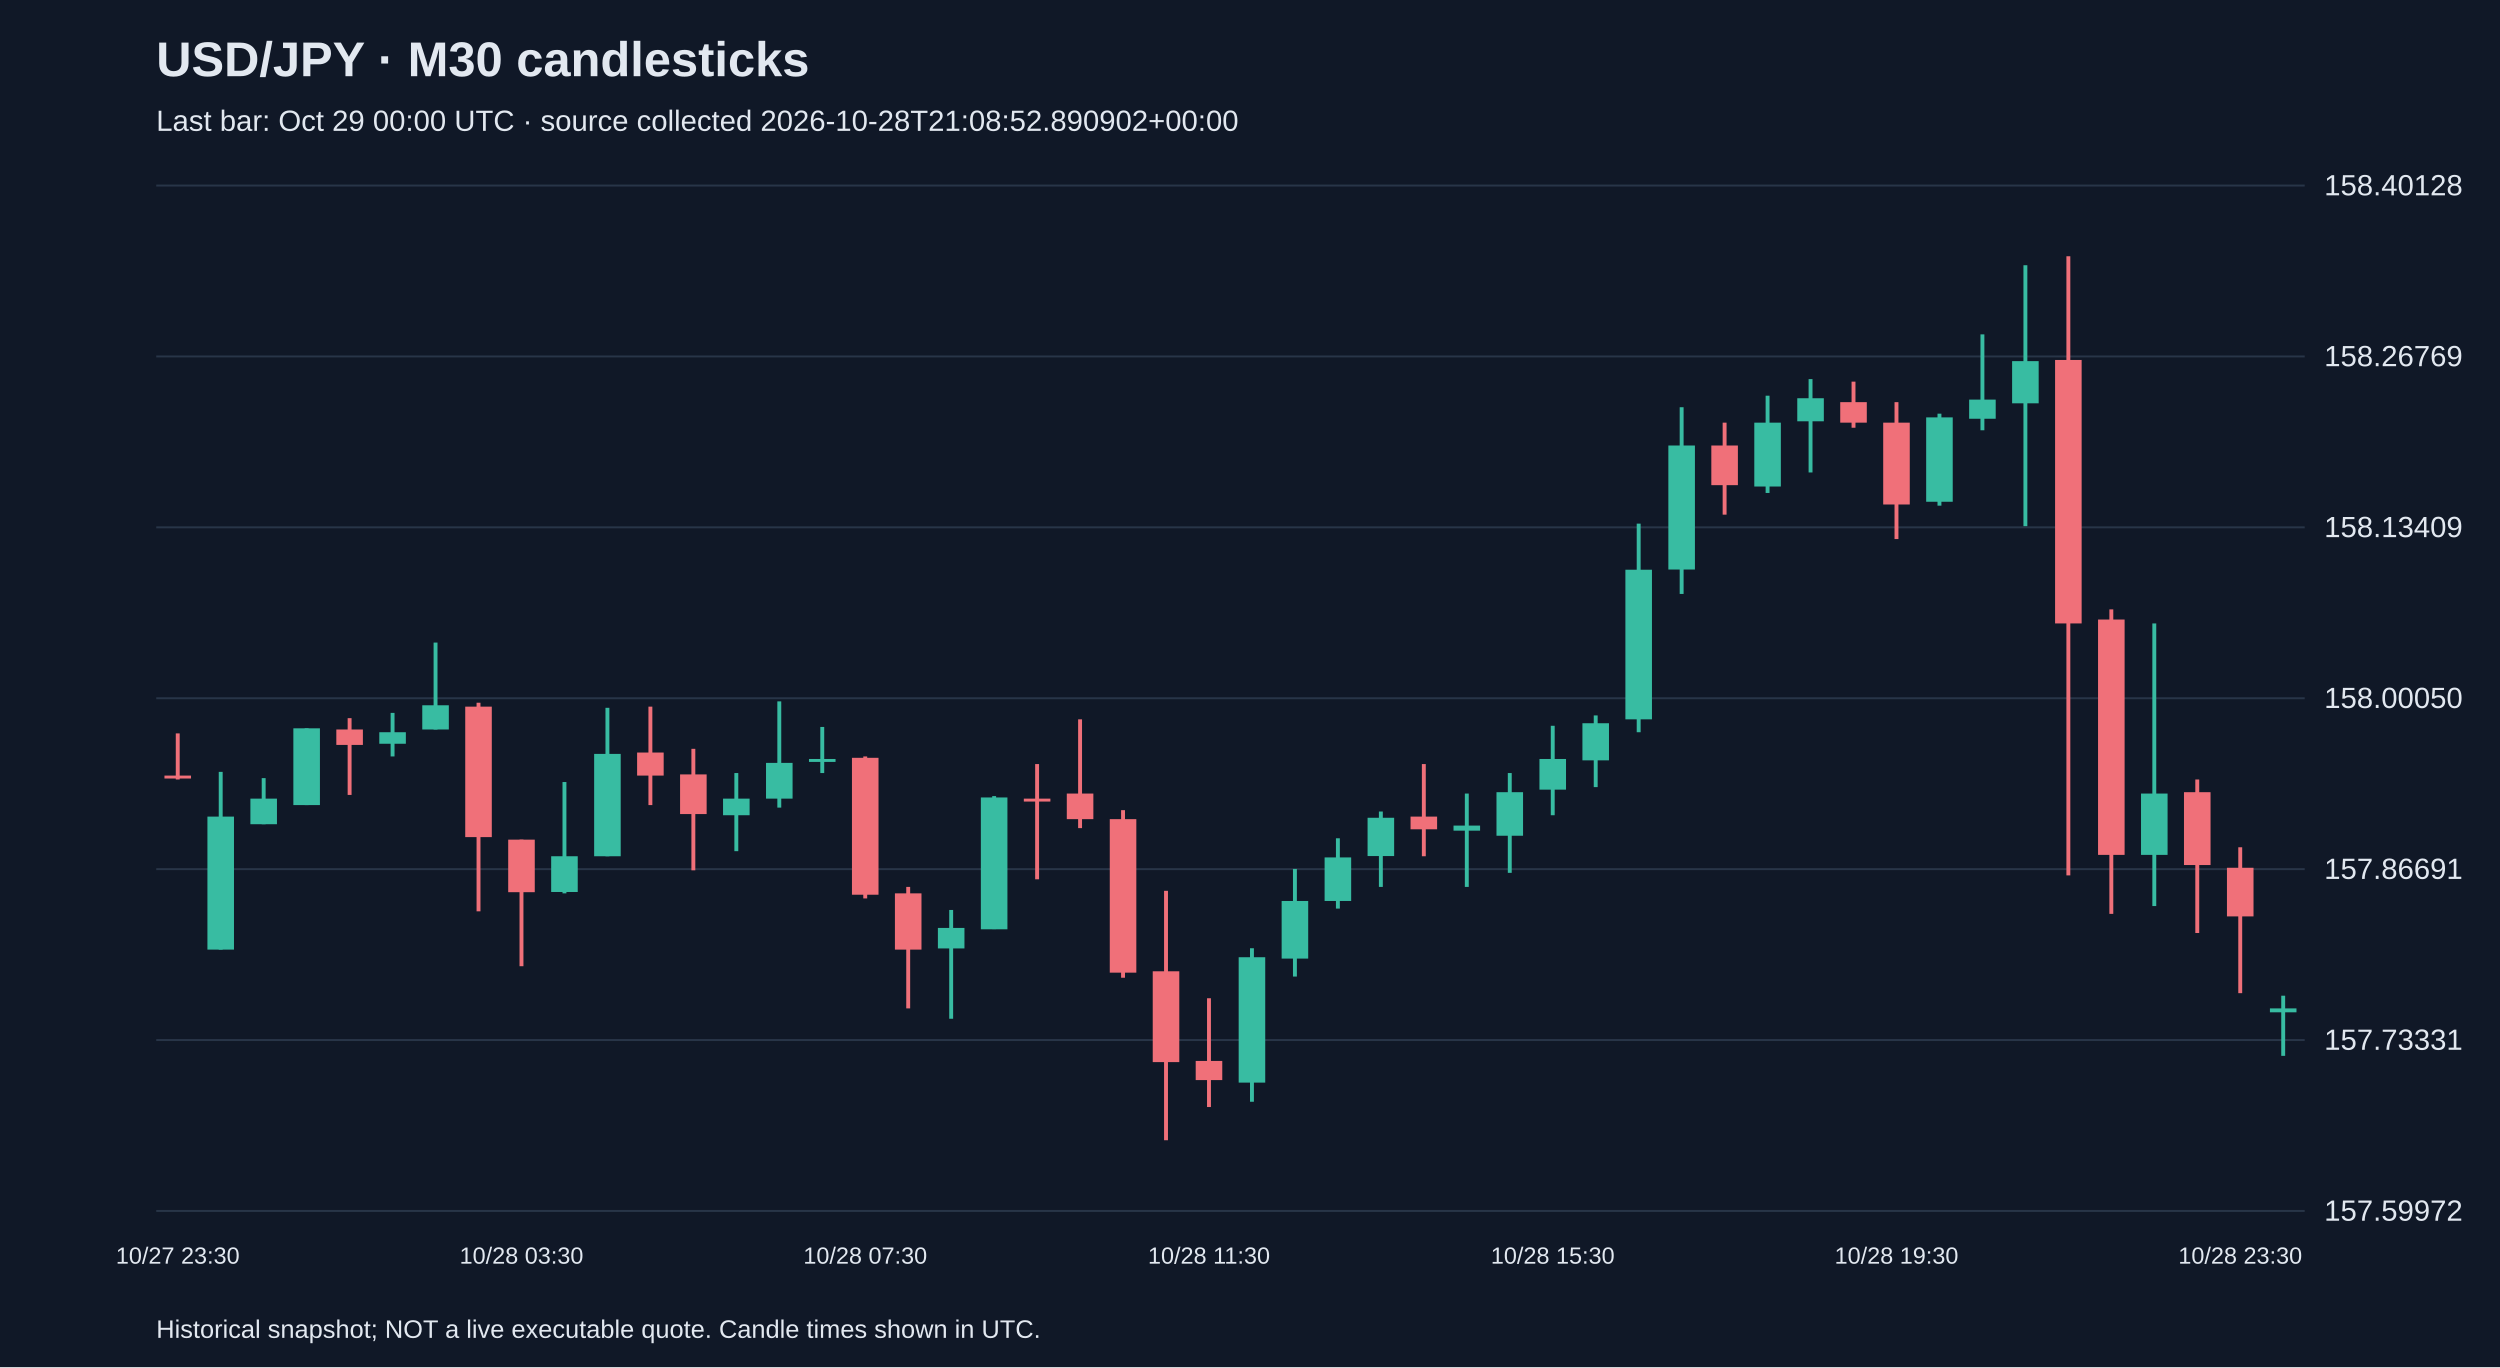
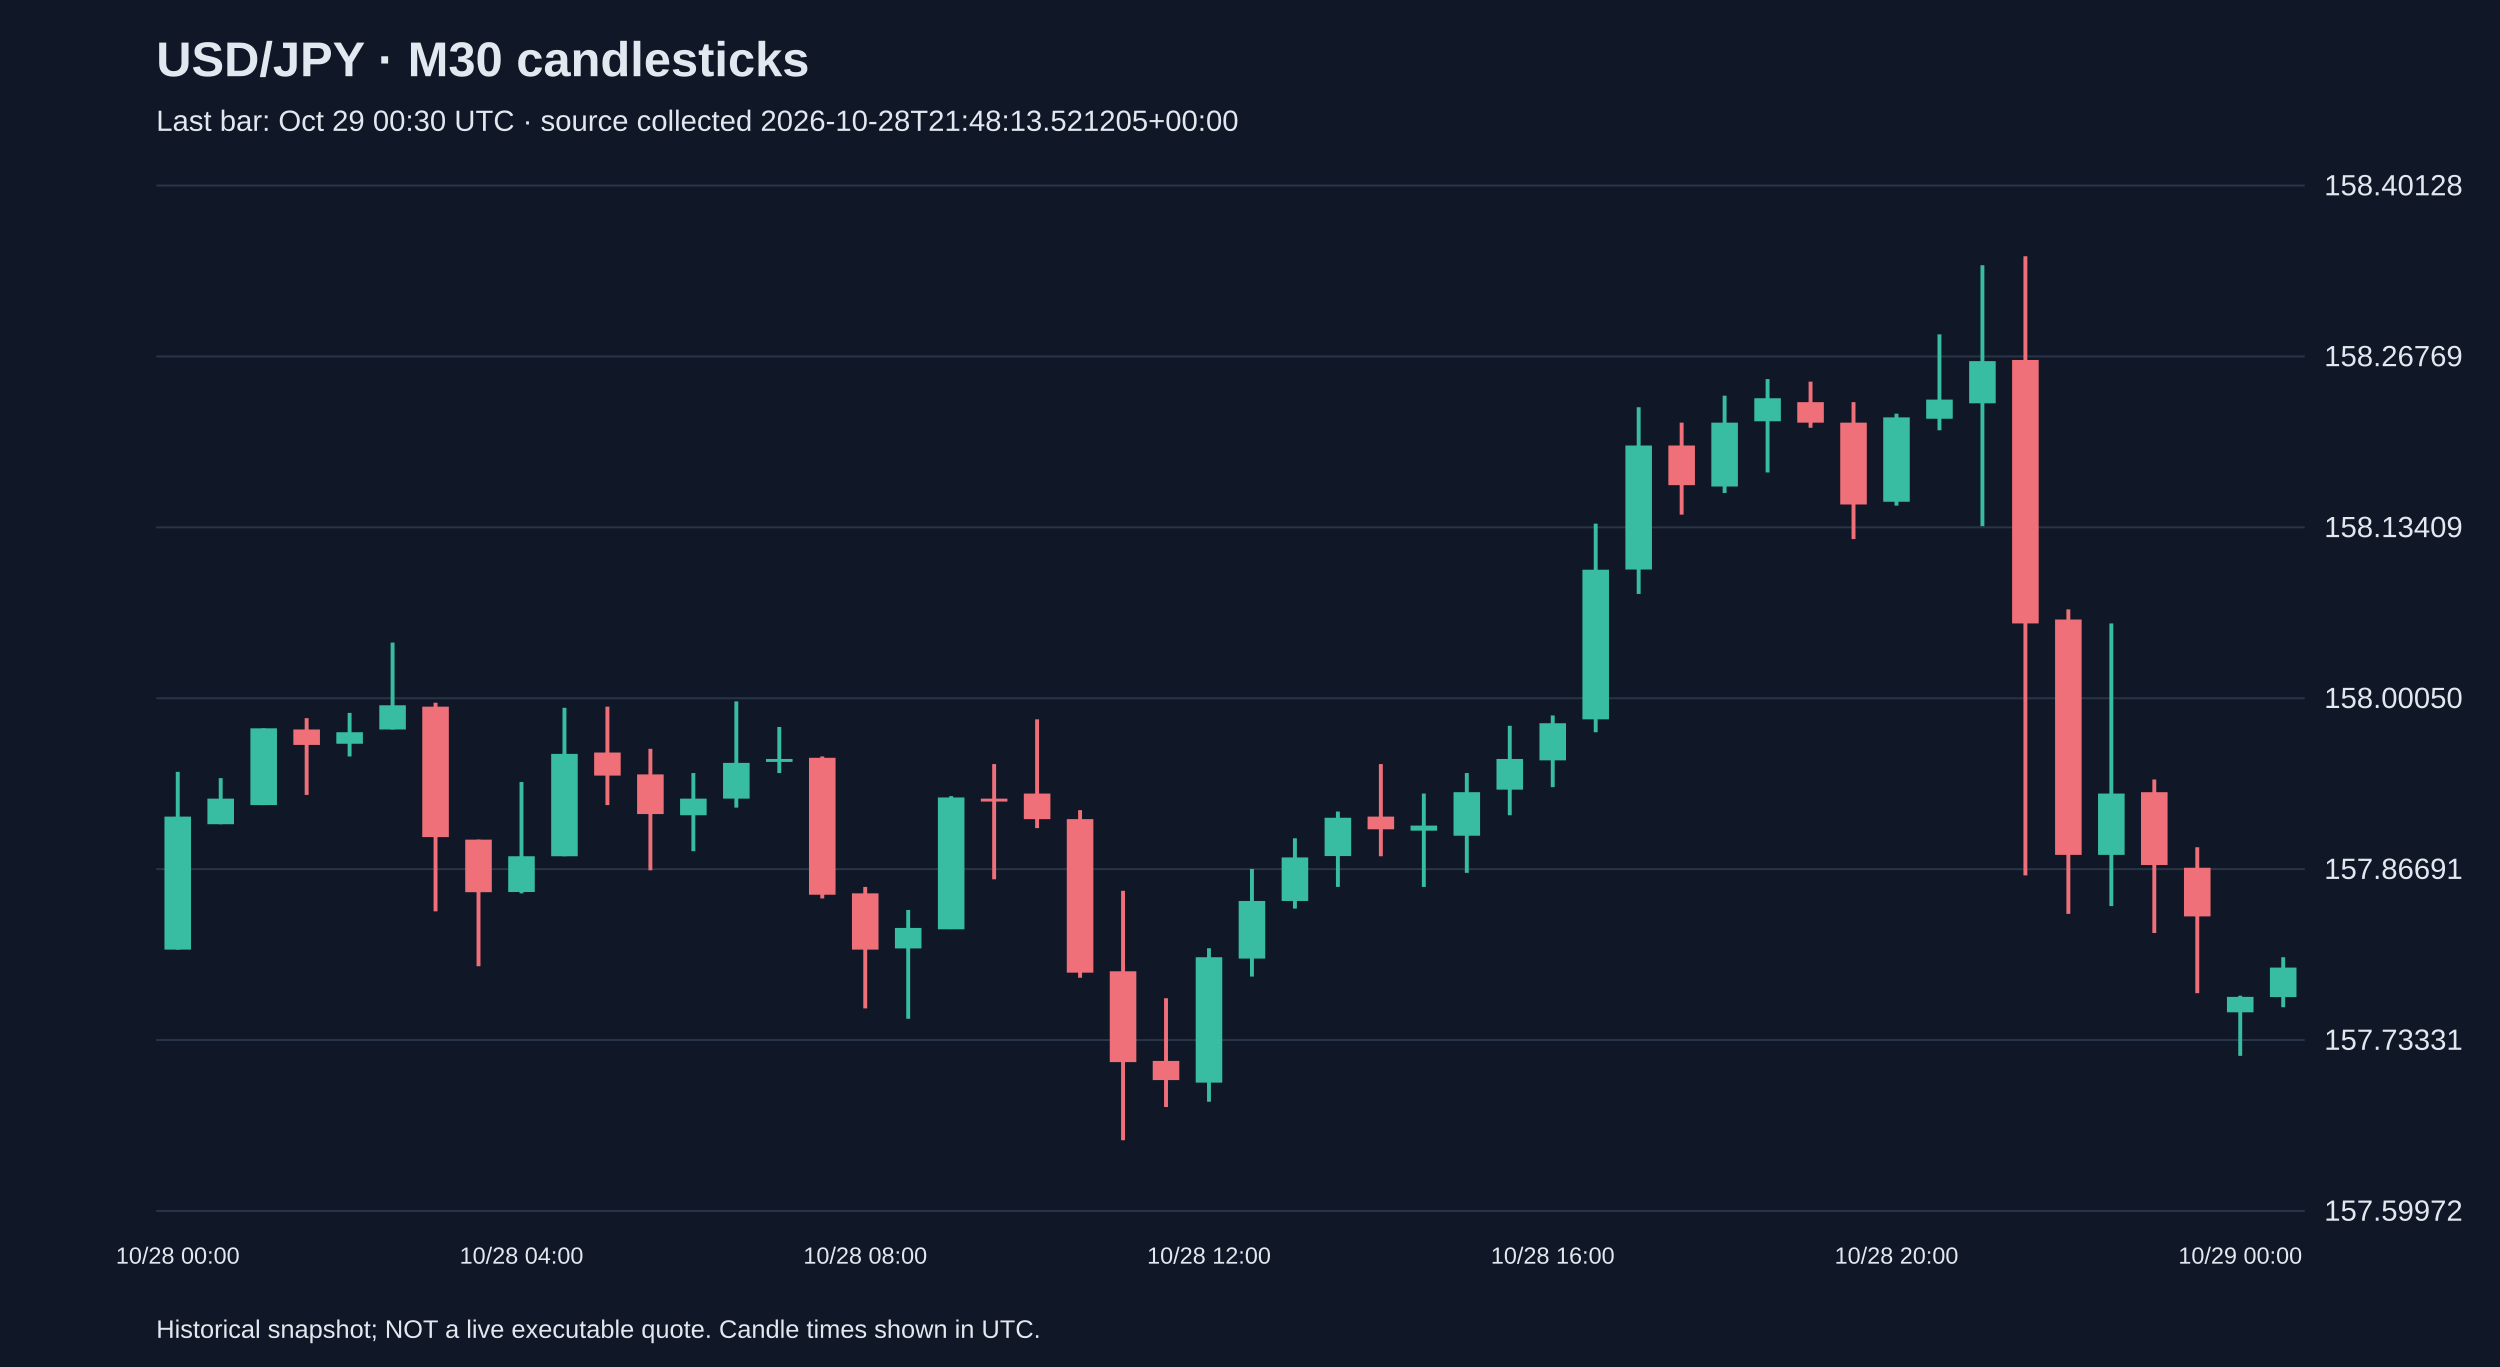
<svg xmlns="http://www.w3.org/2000/svg" viewBox="0 0 1280 700">
  <rect width="100%" height="100%" fill="#101827" />
  <style>text{font-family:Arial,sans-serif;fill:#e2e8f0}</style>
  <text x="80" y="39" font-size="25" font-weight="bold">USD/JPY · M30 candlesticks</text>
-   <text x="80" y="67" font-size="15" fill="#a6b1c5">Last bar: Oct 29 00:00 UTC · source collected 2026-10-28T21:08:52.890902+00:00</text>
+   <text x="80" y="67" font-size="15" fill="#a6b1c5">Last bar: Oct 29 00:30 UTC · source collected 2026-10-28T21:48:13.521205+00:00</text>
  <line x1="80" y1="620.0" x2="1180" y2="620.0" stroke="#283548" />
  <text x="1190" y="625.0" font-size="15">157.59972</text>
  <line x1="80" y1="532.5" x2="1180" y2="532.5" stroke="#283548" />
  <text x="1190" y="537.5" font-size="15">157.73331</text>
  <line x1="80" y1="445.0" x2="1180" y2="445.0" stroke="#283548" />
  <text x="1190" y="450.0" font-size="15">157.86691</text>
  <line x1="80" y1="357.5" x2="1180" y2="357.5" stroke="#283548" />
  <text x="1190" y="362.5" font-size="15">158.00050</text>
  <line x1="80" y1="270.0" x2="1180" y2="270.0" stroke="#283548" />
  <text x="1190" y="275.0" font-size="15">158.13409</text>
  <line x1="80" y1="182.5" x2="1180" y2="182.5" stroke="#283548" />
  <text x="1190" y="187.5" font-size="15">158.26769</text>
  <line x1="80" y1="95.0" x2="1180" y2="95.0" stroke="#283548" />
  <text x="1190" y="100.0" font-size="15">158.40128</text>
-   <line x1="91.0" y1="375.5" x2="91.0" y2="399.1" stroke="#f07079" stroke-width="2" />
-   <rect x="84.2" y="397.1" width="13.6" height="1.5" fill="#f07079" />
-   <text x="91.0" y="647" text-anchor="middle" font-size="12">10/27 23:30</text>
-   <line x1="113.0" y1="395.2" x2="113.0" y2="486.2" stroke="#38bca2" stroke-width="2" />
-   <rect x="106.2" y="418.1" width="13.6" height="68.1" fill="#38bca2" />
-   <line x1="135.0" y1="398.4" x2="135.0" y2="422.0" stroke="#38bca2" stroke-width="2" />
-   <rect x="128.2" y="408.9" width="13.6" height="13.1" fill="#38bca2" />
-   <line x1="157.0" y1="372.9" x2="157.0" y2="412.2" stroke="#38bca2" stroke-width="2" />
-   <rect x="150.2" y="372.9" width="13.6" height="39.3" fill="#38bca2" />
-   <line x1="179.0" y1="367.7" x2="179.0" y2="407.0" stroke="#f07079" stroke-width="2" />
-   <rect x="172.2" y="373.5" width="13.6" height="7.9" fill="#f07079" />
-   <line x1="201.0" y1="365.0" x2="201.0" y2="387.3" stroke="#38bca2" stroke-width="2" />
-   <rect x="194.2" y="374.9" width="13.6" height="5.9" fill="#38bca2" />
-   <line x1="223.0" y1="329.0" x2="223.0" y2="373.5" stroke="#38bca2" stroke-width="2" />
-   <rect x="216.2" y="361.1" width="13.6" height="12.4" fill="#38bca2" />
-   <line x1="245.0" y1="359.8" x2="245.0" y2="466.6" stroke="#f07079" stroke-width="2" />
-   <rect x="238.2" y="361.8" width="13.6" height="66.8" fill="#f07079" />
-   <line x1="267.0" y1="429.9" x2="267.0" y2="494.7" stroke="#f07079" stroke-width="2" />
-   <rect x="260.2" y="429.9" width="13.6" height="26.9" fill="#f07079" />
-   <text x="267.0" y="647" text-anchor="middle" font-size="12">10/28 03:30</text>
-   <line x1="289.0" y1="400.4" x2="289.0" y2="457.4" stroke="#38bca2" stroke-width="2" />
-   <rect x="282.2" y="438.4" width="13.6" height="18.3" fill="#38bca2" />
-   <line x1="311.0" y1="362.4" x2="311.0" y2="438.4" stroke="#38bca2" stroke-width="2" />
-   <rect x="304.2" y="386.0" width="13.6" height="52.4" fill="#38bca2" />
-   <line x1="333.0" y1="361.8" x2="333.0" y2="412.2" stroke="#f07079" stroke-width="2" />
-   <rect x="326.2" y="385.3" width="13.6" height="11.8" fill="#f07079" />
-   <line x1="355.0" y1="383.4" x2="355.0" y2="445.6" stroke="#f07079" stroke-width="2" />
-   <rect x="348.2" y="396.5" width="13.6" height="20.3" fill="#f07079" />
-   <line x1="377.0" y1="395.8" x2="377.0" y2="435.8" stroke="#38bca2" stroke-width="2" />
-   <rect x="370.2" y="408.9" width="13.6" height="8.5" fill="#38bca2" />
-   <line x1="399.0" y1="359.1" x2="399.0" y2="413.5" stroke="#38bca2" stroke-width="2" />
-   <rect x="392.2" y="390.6" width="13.6" height="18.3" fill="#38bca2" />
-   <line x1="421.0" y1="372.2" x2="421.0" y2="395.8" stroke="#38bca2" stroke-width="2" />
-   <rect x="414.2" y="388.6" width="13.6" height="1.5" fill="#38bca2" />
-   <line x1="443.0" y1="387.3" x2="443.0" y2="460.0" stroke="#f07079" stroke-width="2" />
-   <rect x="436.2" y="388.0" width="13.6" height="70.1" fill="#f07079" />
-   <text x="443.0" y="647" text-anchor="middle" font-size="12">10/28 07:30</text>
-   <line x1="465.0" y1="454.1" x2="465.0" y2="516.3" stroke="#f07079" stroke-width="2" />
-   <rect x="458.2" y="457.4" width="13.6" height="28.8" fill="#f07079" />
-   <line x1="487.0" y1="465.9" x2="487.0" y2="521.6" stroke="#38bca2" stroke-width="2" />
-   <rect x="480.2" y="475.1" width="13.6" height="10.5" fill="#38bca2" />
-   <line x1="509.0" y1="407.6" x2="509.0" y2="475.7" stroke="#38bca2" stroke-width="2" />
-   <rect x="502.2" y="408.3" width="13.6" height="67.5" fill="#38bca2" />
-   <line x1="531.0" y1="391.2" x2="531.0" y2="450.2" stroke="#f07079" stroke-width="2" />
-   <rect x="524.2" y="408.9" width="13.6" height="1.5" fill="#f07079" />
-   <line x1="553.0" y1="368.3" x2="553.0" y2="424.0" stroke="#f07079" stroke-width="2" />
-   <rect x="546.2" y="406.3" width="13.6" height="13.1" fill="#f07079" />
-   <line x1="575.0" y1="414.8" x2="575.0" y2="500.6" stroke="#f07079" stroke-width="2" />
-   <rect x="568.2" y="419.4" width="13.6" height="78.6" fill="#f07079" />
-   <line x1="597.0" y1="456.1" x2="597.0" y2="583.8" stroke="#f07079" stroke-width="2" />
-   <rect x="590.2" y="497.3" width="13.6" height="46.5" fill="#f07079" />
-   <line x1="619.0" y1="511.1" x2="619.0" y2="566.8" stroke="#f07079" stroke-width="2" />
-   <rect x="612.2" y="543.2" width="13.6" height="9.8" fill="#f07079" />
-   <text x="619.0" y="647" text-anchor="middle" font-size="12">10/28 11:30</text>
-   <line x1="641.0" y1="485.5" x2="641.0" y2="564.1" stroke="#38bca2" stroke-width="2" />
-   <rect x="634.2" y="490.1" width="13.6" height="64.2" fill="#38bca2" />
-   <line x1="663.0" y1="444.9" x2="663.0" y2="500.0" stroke="#38bca2" stroke-width="2" />
-   <rect x="656.2" y="461.3" width="13.6" height="29.5" fill="#38bca2" />
-   <line x1="685.0" y1="429.2" x2="685.0" y2="465.2" stroke="#38bca2" stroke-width="2" />
-   <rect x="678.2" y="439.0" width="13.6" height="22.3" fill="#38bca2" />
-   <line x1="707.0" y1="415.5" x2="707.0" y2="454.1" stroke="#38bca2" stroke-width="2" />
-   <rect x="700.2" y="418.7" width="13.6" height="19.6" fill="#38bca2" />
-   <line x1="729.0" y1="391.2" x2="729.0" y2="438.4" stroke="#f07079" stroke-width="2" />
-   <rect x="722.2" y="418.1" width="13.6" height="6.5" fill="#f07079" />
-   <line x1="751.0" y1="406.3" x2="751.0" y2="454.1" stroke="#38bca2" stroke-width="2" />
-   <rect x="744.2" y="422.7" width="13.6" height="2.6" fill="#38bca2" />
-   <line x1="773.0" y1="395.8" x2="773.0" y2="446.9" stroke="#38bca2" stroke-width="2" />
-   <rect x="766.2" y="405.6" width="13.6" height="22.3" fill="#38bca2" />
-   <line x1="795.0" y1="371.6" x2="795.0" y2="417.4" stroke="#38bca2" stroke-width="2" />
-   <rect x="788.2" y="388.6" width="13.6" height="15.7" fill="#38bca2" />
-   <text x="795.0" y="647" text-anchor="middle" font-size="12">10/28 15:30</text>
-   <line x1="817.0" y1="366.3" x2="817.0" y2="403.0" stroke="#38bca2" stroke-width="2" />
-   <rect x="810.2" y="370.3" width="13.6" height="19.0" fill="#38bca2" />
-   <line x1="839.0" y1="268.1" x2="839.0" y2="374.9" stroke="#38bca2" stroke-width="2" />
-   <rect x="832.2" y="291.7" width="13.6" height="76.6" fill="#38bca2" />
-   <line x1="861.0" y1="208.5" x2="861.0" y2="304.1" stroke="#38bca2" stroke-width="2" />
-   <rect x="854.2" y="228.1" width="13.6" height="63.5" fill="#38bca2" />
-   <line x1="883.0" y1="216.4" x2="883.0" y2="263.5" stroke="#f07079" stroke-width="2" />
-   <rect x="876.2" y="228.1" width="13.6" height="20.3" fill="#f07079" />
-   <line x1="905.0" y1="202.6" x2="905.0" y2="252.4" stroke="#38bca2" stroke-width="2" />
-   <rect x="898.2" y="216.4" width="13.6" height="32.7" fill="#38bca2" />
-   <line x1="927.0" y1="194.1" x2="927.0" y2="241.9" stroke="#38bca2" stroke-width="2" />
-   <rect x="920.2" y="203.9" width="13.6" height="11.8" fill="#38bca2" />
-   <line x1="949.0" y1="195.4" x2="949.0" y2="219.0" stroke="#f07079" stroke-width="2" />
-   <rect x="942.2" y="205.9" width="13.6" height="10.5" fill="#f07079" />
-   <line x1="971.0" y1="205.9" x2="971.0" y2="276.0" stroke="#f07079" stroke-width="2" />
-   <rect x="964.2" y="216.4" width="13.6" height="41.9" fill="#f07079" />
-   <text x="971.0" y="647" text-anchor="middle" font-size="12">10/28 19:30</text>
-   <line x1="993.0" y1="211.8" x2="993.0" y2="258.9" stroke="#38bca2" stroke-width="2" />
-   <rect x="986.2" y="213.7" width="13.6" height="43.2" fill="#38bca2" />
-   <line x1="1015.0" y1="171.2" x2="1015.0" y2="220.3" stroke="#38bca2" stroke-width="2" />
-   <rect x="1008.2" y="204.6" width="13.6" height="9.8" fill="#38bca2" />
-   <line x1="1037.0" y1="135.8" x2="1037.0" y2="269.4" stroke="#38bca2" stroke-width="2" />
-   <rect x="1030.2" y="184.9" width="13.6" height="21.6" fill="#38bca2" />
-   <line x1="1059.0" y1="131.2" x2="1059.0" y2="448.2" stroke="#f07079" stroke-width="2" />
-   <rect x="1052.2" y="184.3" width="13.6" height="134.9" fill="#f07079" />
-   <line x1="1081.0" y1="312.0" x2="1081.0" y2="467.9" stroke="#f07079" stroke-width="2" />
-   <rect x="1074.2" y="317.2" width="13.6" height="120.5" fill="#f07079" />
-   <line x1="1103.0" y1="319.2" x2="1103.0" y2="463.9" stroke="#38bca2" stroke-width="2" />
-   <rect x="1096.2" y="406.3" width="13.6" height="31.4" fill="#38bca2" />
-   <line x1="1125.0" y1="399.1" x2="1125.0" y2="477.7" stroke="#f07079" stroke-width="2" />
-   <rect x="1118.2" y="405.6" width="13.6" height="37.3" fill="#f07079" />
-   <line x1="1147.0" y1="433.8" x2="1147.0" y2="508.5" stroke="#f07079" stroke-width="2" />
-   <rect x="1140.2" y="444.3" width="13.6" height="24.9" fill="#f07079" />
-   <text x="1147.0" y="647" text-anchor="middle" font-size="12">10/28 23:30</text>
-   <line x1="1169.0" y1="509.8" x2="1169.0" y2="540.6" stroke="#38bca2" stroke-width="2" />
-   <rect x="1162.2" y="516.3" width="13.6" height="2.0" fill="#38bca2" />
+   <line x1="91.0" y1="395.2" x2="91.0" y2="486.2" stroke="#38bca2" stroke-width="2" />
+   <rect x="84.2" y="418.1" width="13.6" height="68.1" fill="#38bca2" />
+   <text x="91.0" y="647" text-anchor="middle" font-size="12">10/28 00:00</text>
+   <line x1="113.0" y1="398.4" x2="113.0" y2="422.0" stroke="#38bca2" stroke-width="2" />
+   <rect x="106.2" y="408.9" width="13.6" height="13.1" fill="#38bca2" />
+   <line x1="135.0" y1="372.9" x2="135.0" y2="412.2" stroke="#38bca2" stroke-width="2" />
+   <rect x="128.2" y="372.9" width="13.6" height="39.3" fill="#38bca2" />
+   <line x1="157.0" y1="367.7" x2="157.0" y2="407.0" stroke="#f07079" stroke-width="2" />
+   <rect x="150.2" y="373.5" width="13.6" height="7.9" fill="#f07079" />
+   <line x1="179.0" y1="365.0" x2="179.0" y2="387.3" stroke="#38bca2" stroke-width="2" />
+   <rect x="172.2" y="374.9" width="13.6" height="5.9" fill="#38bca2" />
+   <line x1="201.0" y1="329.0" x2="201.0" y2="373.5" stroke="#38bca2" stroke-width="2" />
+   <rect x="194.2" y="361.1" width="13.6" height="12.4" fill="#38bca2" />
+   <line x1="223.0" y1="359.8" x2="223.0" y2="466.6" stroke="#f07079" stroke-width="2" />
+   <rect x="216.2" y="361.8" width="13.6" height="66.8" fill="#f07079" />
+   <line x1="245.0" y1="429.9" x2="245.0" y2="494.7" stroke="#f07079" stroke-width="2" />
+   <rect x="238.2" y="429.9" width="13.6" height="26.9" fill="#f07079" />
+   <line x1="267.0" y1="400.4" x2="267.0" y2="457.4" stroke="#38bca2" stroke-width="2" />
+   <rect x="260.2" y="438.4" width="13.6" height="18.3" fill="#38bca2" />
+   <text x="267.0" y="647" text-anchor="middle" font-size="12">10/28 04:00</text>
+   <line x1="289.0" y1="362.4" x2="289.0" y2="438.4" stroke="#38bca2" stroke-width="2" />
+   <rect x="282.2" y="386.0" width="13.6" height="52.4" fill="#38bca2" />
+   <line x1="311.0" y1="361.8" x2="311.0" y2="412.2" stroke="#f07079" stroke-width="2" />
+   <rect x="304.2" y="385.3" width="13.6" height="11.8" fill="#f07079" />
+   <line x1="333.0" y1="383.4" x2="333.0" y2="445.6" stroke="#f07079" stroke-width="2" />
+   <rect x="326.2" y="396.5" width="13.6" height="20.3" fill="#f07079" />
+   <line x1="355.0" y1="395.8" x2="355.0" y2="435.8" stroke="#38bca2" stroke-width="2" />
+   <rect x="348.2" y="408.9" width="13.6" height="8.5" fill="#38bca2" />
+   <line x1="377.0" y1="359.1" x2="377.0" y2="413.5" stroke="#38bca2" stroke-width="2" />
+   <rect x="370.2" y="390.6" width="13.6" height="18.3" fill="#38bca2" />
+   <line x1="399.0" y1="372.2" x2="399.0" y2="395.8" stroke="#38bca2" stroke-width="2" />
+   <rect x="392.2" y="388.6" width="13.6" height="1.5" fill="#38bca2" />
+   <line x1="421.0" y1="387.3" x2="421.0" y2="460.0" stroke="#f07079" stroke-width="2" />
+   <rect x="414.2" y="388.0" width="13.6" height="70.1" fill="#f07079" />
+   <line x1="443.0" y1="454.1" x2="443.0" y2="516.3" stroke="#f07079" stroke-width="2" />
+   <rect x="436.2" y="457.4" width="13.6" height="28.8" fill="#f07079" />
+   <text x="443.0" y="647" text-anchor="middle" font-size="12">10/28 08:00</text>
+   <line x1="465.0" y1="465.9" x2="465.0" y2="521.6" stroke="#38bca2" stroke-width="2" />
+   <rect x="458.2" y="475.1" width="13.6" height="10.5" fill="#38bca2" />
+   <line x1="487.0" y1="407.6" x2="487.0" y2="475.7" stroke="#38bca2" stroke-width="2" />
+   <rect x="480.2" y="408.3" width="13.6" height="67.5" fill="#38bca2" />
+   <line x1="509.0" y1="391.2" x2="509.0" y2="450.2" stroke="#f07079" stroke-width="2" />
+   <rect x="502.2" y="408.9" width="13.6" height="1.5" fill="#f07079" />
+   <line x1="531.0" y1="368.3" x2="531.0" y2="424.0" stroke="#f07079" stroke-width="2" />
+   <rect x="524.2" y="406.3" width="13.6" height="13.1" fill="#f07079" />
+   <line x1="553.0" y1="414.8" x2="553.0" y2="500.6" stroke="#f07079" stroke-width="2" />
+   <rect x="546.2" y="419.4" width="13.6" height="78.6" fill="#f07079" />
+   <line x1="575.0" y1="456.1" x2="575.0" y2="583.8" stroke="#f07079" stroke-width="2" />
+   <rect x="568.2" y="497.3" width="13.6" height="46.5" fill="#f07079" />
+   <line x1="597.0" y1="511.1" x2="597.0" y2="566.8" stroke="#f07079" stroke-width="2" />
+   <rect x="590.2" y="543.2" width="13.6" height="9.8" fill="#f07079" />
+   <line x1="619.0" y1="485.5" x2="619.0" y2="564.1" stroke="#38bca2" stroke-width="2" />
+   <rect x="612.2" y="490.1" width="13.6" height="64.2" fill="#38bca2" />
+   <text x="619.0" y="647" text-anchor="middle" font-size="12">10/28 12:00</text>
+   <line x1="641.0" y1="444.9" x2="641.0" y2="500.0" stroke="#38bca2" stroke-width="2" />
+   <rect x="634.2" y="461.3" width="13.6" height="29.5" fill="#38bca2" />
+   <line x1="663.0" y1="429.2" x2="663.0" y2="465.2" stroke="#38bca2" stroke-width="2" />
+   <rect x="656.2" y="439.0" width="13.6" height="22.3" fill="#38bca2" />
+   <line x1="685.0" y1="415.5" x2="685.0" y2="454.1" stroke="#38bca2" stroke-width="2" />
+   <rect x="678.2" y="418.7" width="13.6" height="19.6" fill="#38bca2" />
+   <line x1="707.0" y1="391.2" x2="707.0" y2="438.4" stroke="#f07079" stroke-width="2" />
+   <rect x="700.2" y="418.1" width="13.6" height="6.5" fill="#f07079" />
+   <line x1="729.0" y1="406.3" x2="729.0" y2="454.1" stroke="#38bca2" stroke-width="2" />
+   <rect x="722.2" y="422.7" width="13.6" height="2.6" fill="#38bca2" />
+   <line x1="751.0" y1="395.8" x2="751.0" y2="446.9" stroke="#38bca2" stroke-width="2" />
+   <rect x="744.2" y="405.6" width="13.6" height="22.3" fill="#38bca2" />
+   <line x1="773.0" y1="371.6" x2="773.0" y2="417.4" stroke="#38bca2" stroke-width="2" />
+   <rect x="766.2" y="388.6" width="13.6" height="15.7" fill="#38bca2" />
+   <line x1="795.0" y1="366.3" x2="795.0" y2="403.0" stroke="#38bca2" stroke-width="2" />
+   <rect x="788.2" y="370.3" width="13.6" height="19.0" fill="#38bca2" />
+   <text x="795.0" y="647" text-anchor="middle" font-size="12">10/28 16:00</text>
+   <line x1="817.0" y1="268.1" x2="817.0" y2="374.9" stroke="#38bca2" stroke-width="2" />
+   <rect x="810.2" y="291.7" width="13.6" height="76.6" fill="#38bca2" />
+   <line x1="839.0" y1="208.5" x2="839.0" y2="304.1" stroke="#38bca2" stroke-width="2" />
+   <rect x="832.2" y="228.1" width="13.6" height="63.5" fill="#38bca2" />
+   <line x1="861.0" y1="216.4" x2="861.0" y2="263.5" stroke="#f07079" stroke-width="2" />
+   <rect x="854.2" y="228.1" width="13.6" height="20.3" fill="#f07079" />
+   <line x1="883.0" y1="202.6" x2="883.0" y2="252.4" stroke="#38bca2" stroke-width="2" />
+   <rect x="876.2" y="216.4" width="13.6" height="32.7" fill="#38bca2" />
+   <line x1="905.0" y1="194.1" x2="905.0" y2="241.9" stroke="#38bca2" stroke-width="2" />
+   <rect x="898.2" y="203.9" width="13.6" height="11.8" fill="#38bca2" />
+   <line x1="927.0" y1="195.4" x2="927.0" y2="219.0" stroke="#f07079" stroke-width="2" />
+   <rect x="920.2" y="205.9" width="13.6" height="10.5" fill="#f07079" />
+   <line x1="949.0" y1="205.9" x2="949.0" y2="276.0" stroke="#f07079" stroke-width="2" />
+   <rect x="942.2" y="216.4" width="13.6" height="41.9" fill="#f07079" />
+   <line x1="971.0" y1="211.8" x2="971.0" y2="258.9" stroke="#38bca2" stroke-width="2" />
+   <rect x="964.2" y="213.7" width="13.6" height="43.2" fill="#38bca2" />
+   <text x="971.0" y="647" text-anchor="middle" font-size="12">10/28 20:00</text>
+   <line x1="993.0" y1="171.2" x2="993.0" y2="220.3" stroke="#38bca2" stroke-width="2" />
+   <rect x="986.2" y="204.6" width="13.6" height="9.8" fill="#38bca2" />
+   <line x1="1015.0" y1="135.8" x2="1015.0" y2="269.4" stroke="#38bca2" stroke-width="2" />
+   <rect x="1008.2" y="184.9" width="13.6" height="21.6" fill="#38bca2" />
+   <line x1="1037.0" y1="131.2" x2="1037.0" y2="448.2" stroke="#f07079" stroke-width="2" />
+   <rect x="1030.2" y="184.3" width="13.6" height="134.9" fill="#f07079" />
+   <line x1="1059.0" y1="312.0" x2="1059.0" y2="467.9" stroke="#f07079" stroke-width="2" />
+   <rect x="1052.2" y="317.2" width="13.6" height="120.5" fill="#f07079" />
+   <line x1="1081.0" y1="319.2" x2="1081.0" y2="463.9" stroke="#38bca2" stroke-width="2" />
+   <rect x="1074.2" y="406.3" width="13.6" height="31.4" fill="#38bca2" />
+   <line x1="1103.0" y1="399.1" x2="1103.0" y2="477.7" stroke="#f07079" stroke-width="2" />
+   <rect x="1096.2" y="405.6" width="13.6" height="37.3" fill="#f07079" />
+   <line x1="1125.0" y1="433.8" x2="1125.0" y2="508.5" stroke="#f07079" stroke-width="2" />
+   <rect x="1118.2" y="444.3" width="13.6" height="24.9" fill="#f07079" />
+   <line x1="1147.0" y1="509.8" x2="1147.0" y2="540.6" stroke="#38bca2" stroke-width="2" />
+   <rect x="1140.2" y="510.4" width="13.6" height="7.9" fill="#38bca2" />
+   <text x="1147.0" y="647" text-anchor="middle" font-size="12">10/29 00:00</text>
+   <line x1="1169.0" y1="490.1" x2="1169.0" y2="515.7" stroke="#38bca2" stroke-width="2" />
+   <rect x="1162.2" y="495.4" width="13.6" height="15.1" fill="#38bca2" />
  <text x="80" y="685" font-size="13">Historical snapshot; NOT a live executable quote. Candle times shown in UTC.</text>
</svg>
